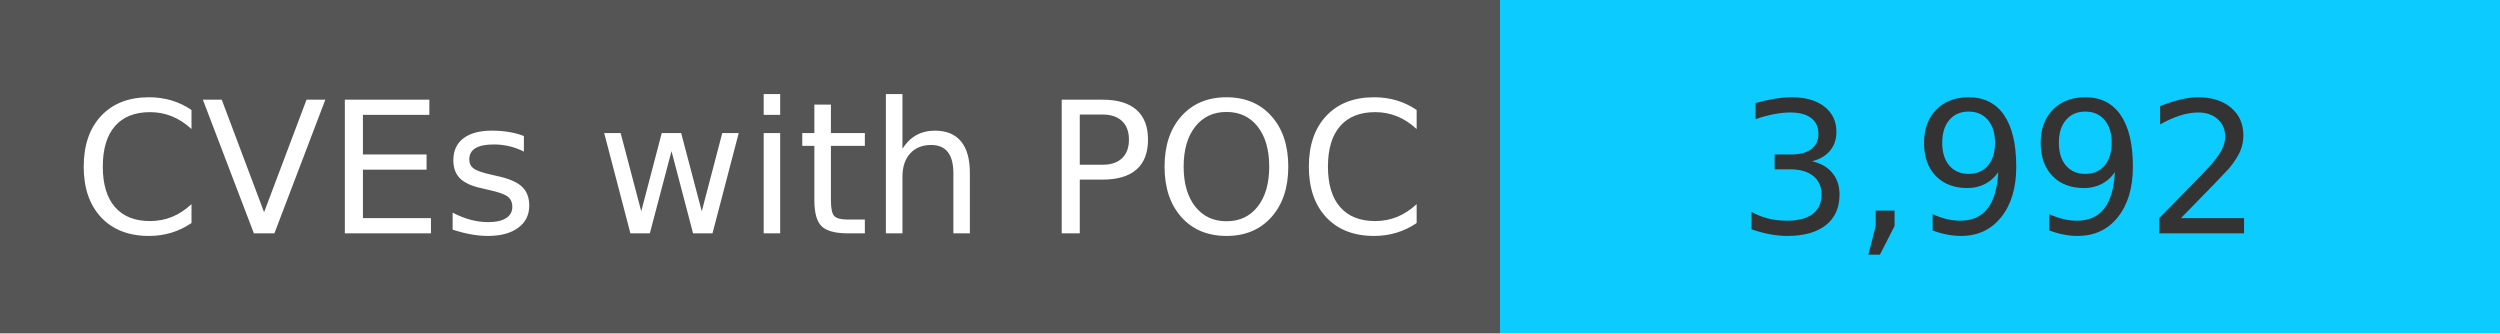
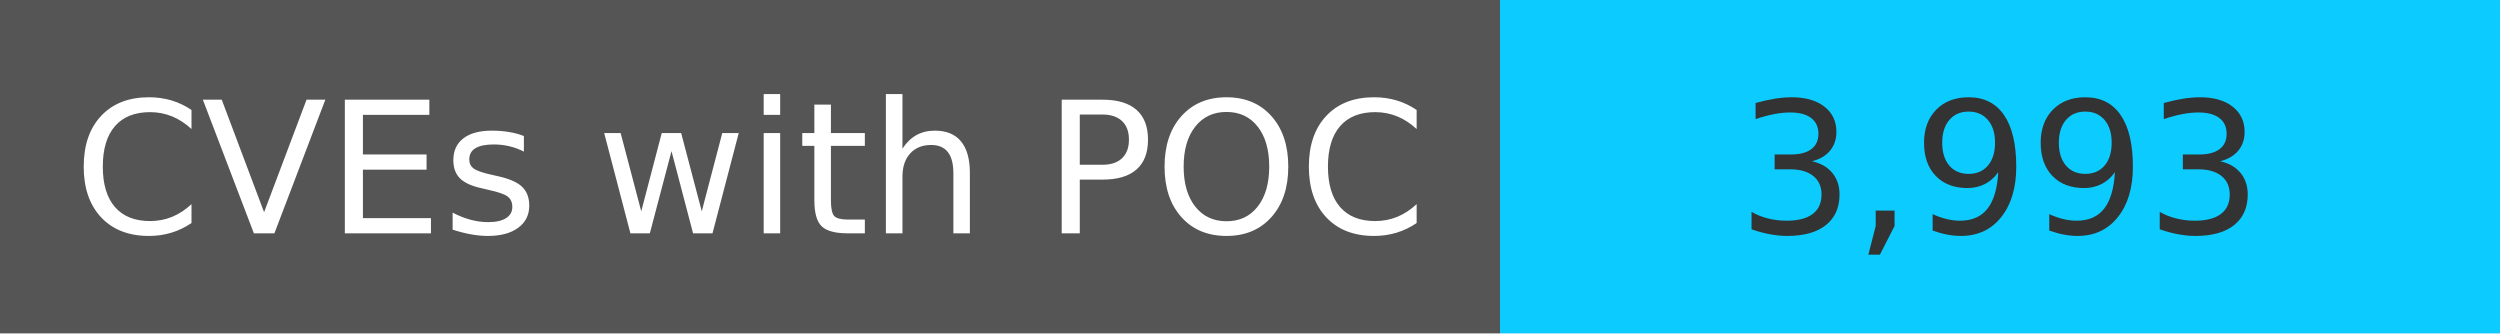
<svg xmlns="http://www.w3.org/2000/svg" width="150" height="20" role="img">
  <linearGradient id="s" x2="0" y2="100%">
    <stop offset="0" stop-color="#bbb" stop-opacity=".1" />
    <stop offset="1" stop-opacity=".1" />
  </linearGradient>
  <g>
    <rect width="90" height="20" fill="#555" />
    <rect x="90" width="267" height="20" fill="#0cccff" />
  </g>
  <g fill="#fff" text-anchor="middle" font-family="Verdana,Geneva,DejaVu Sans,sans-serif" text-rendering="geometricPrecision" font-size="110">
    <text x="450" y="140" transform="scale(.1)" fill="#fff">
            CVEs with POC
        </text>
    <text x="1200" y="140" transform="scale(.1)" fill="#333">
-             3,992
+             3,993
        </text>
  </g>
</svg>
